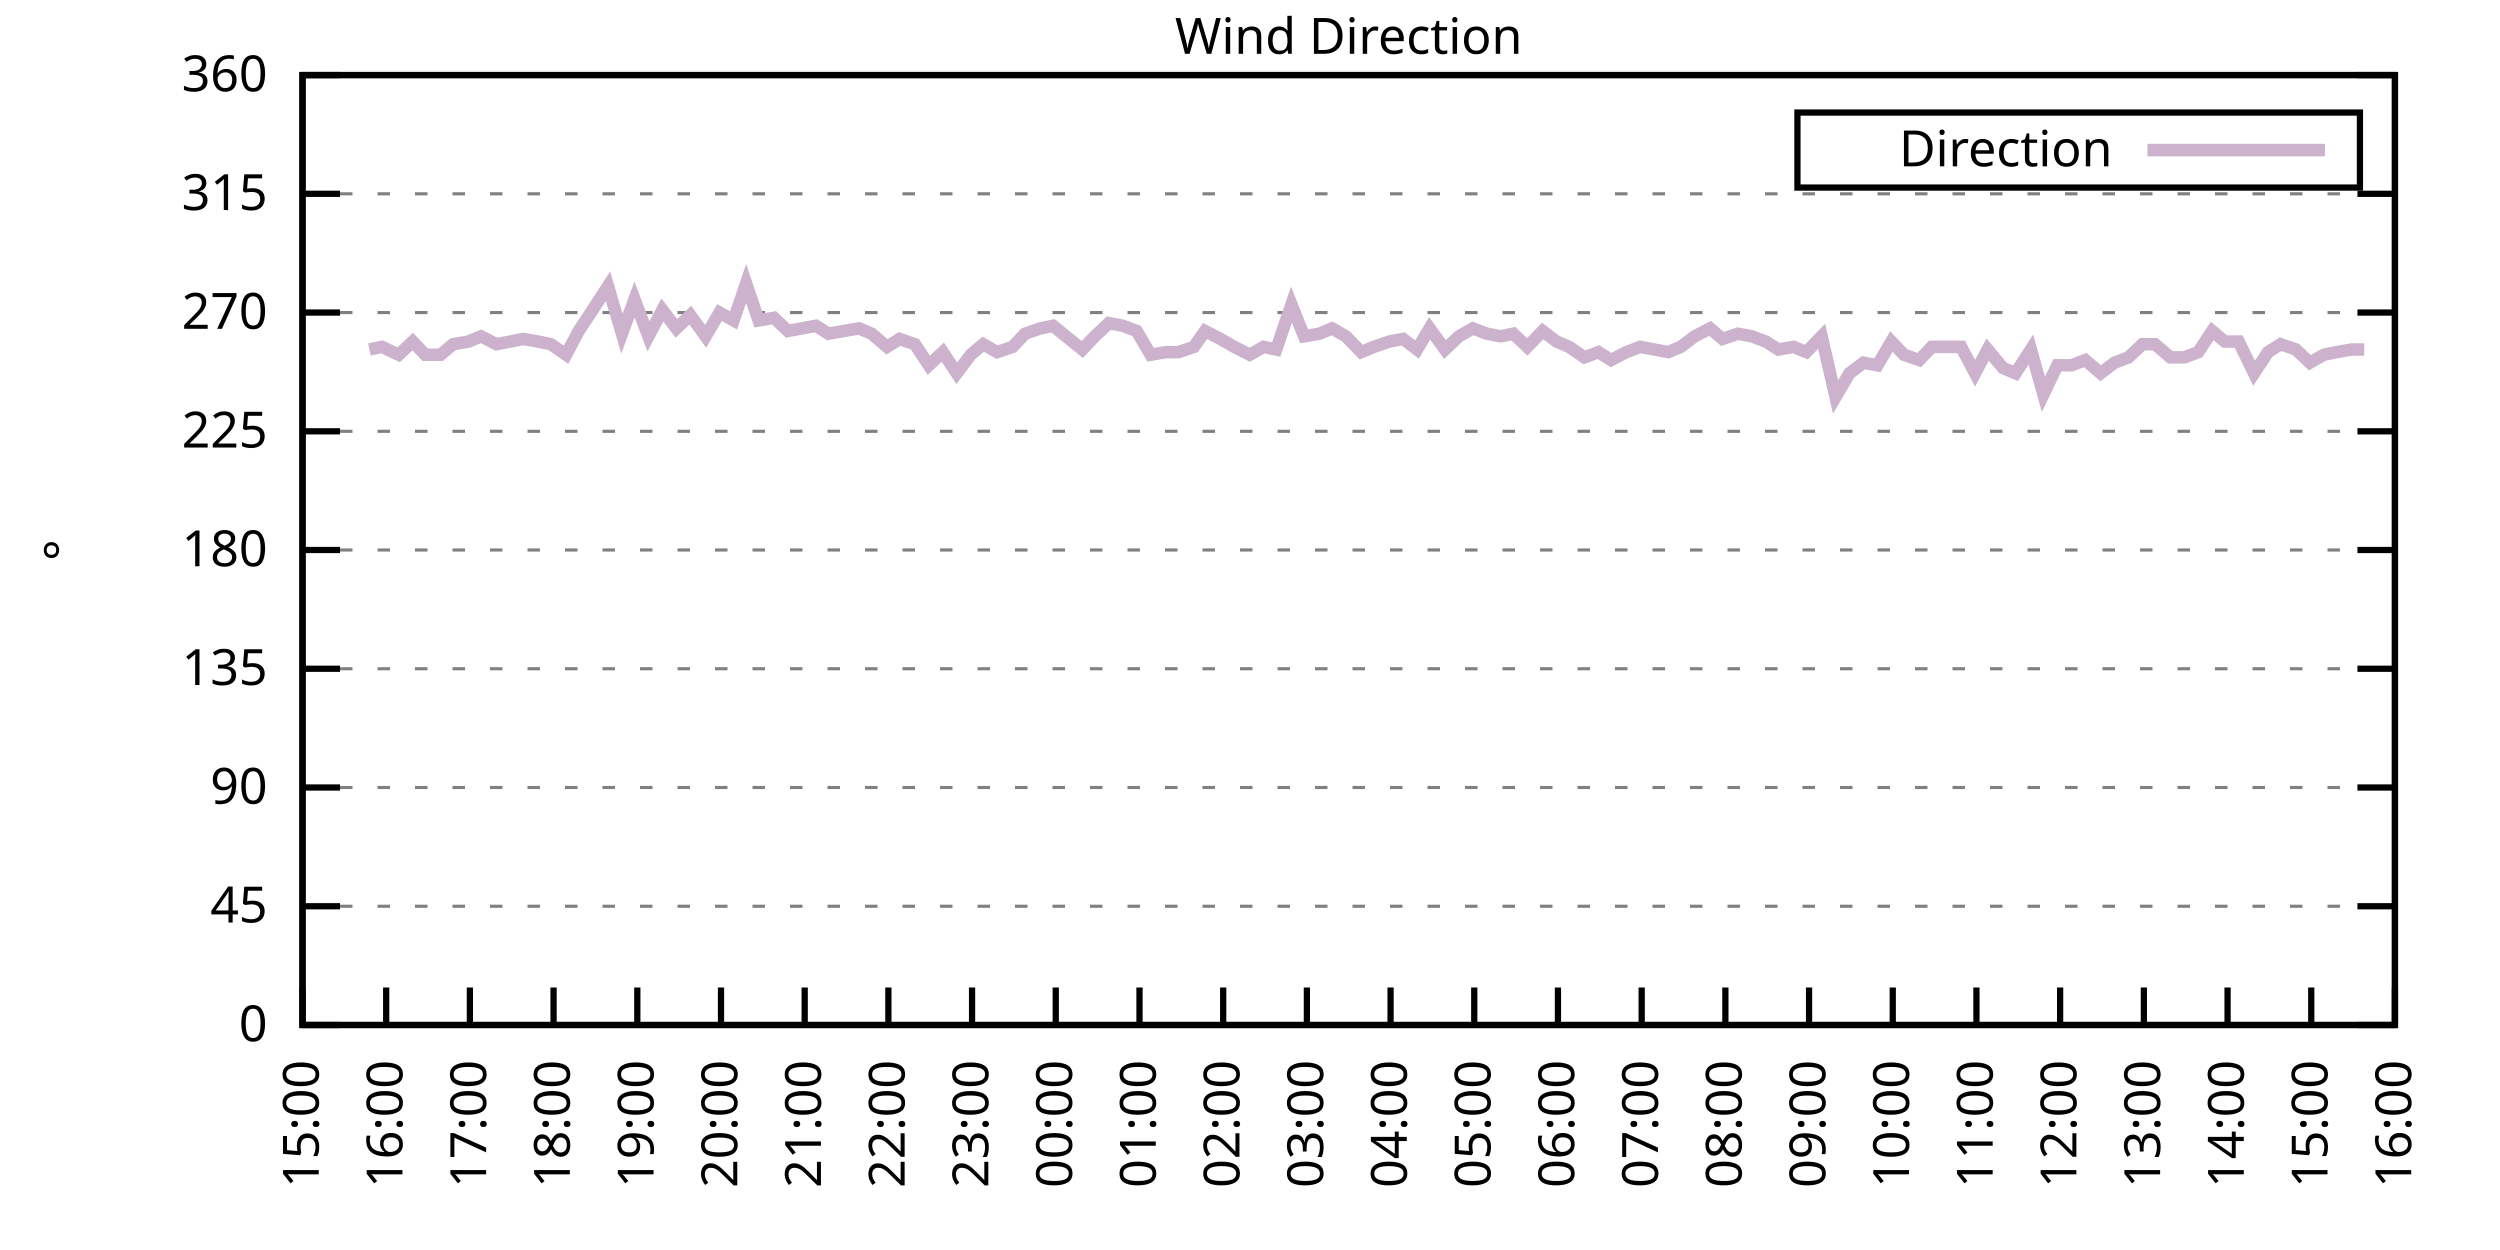
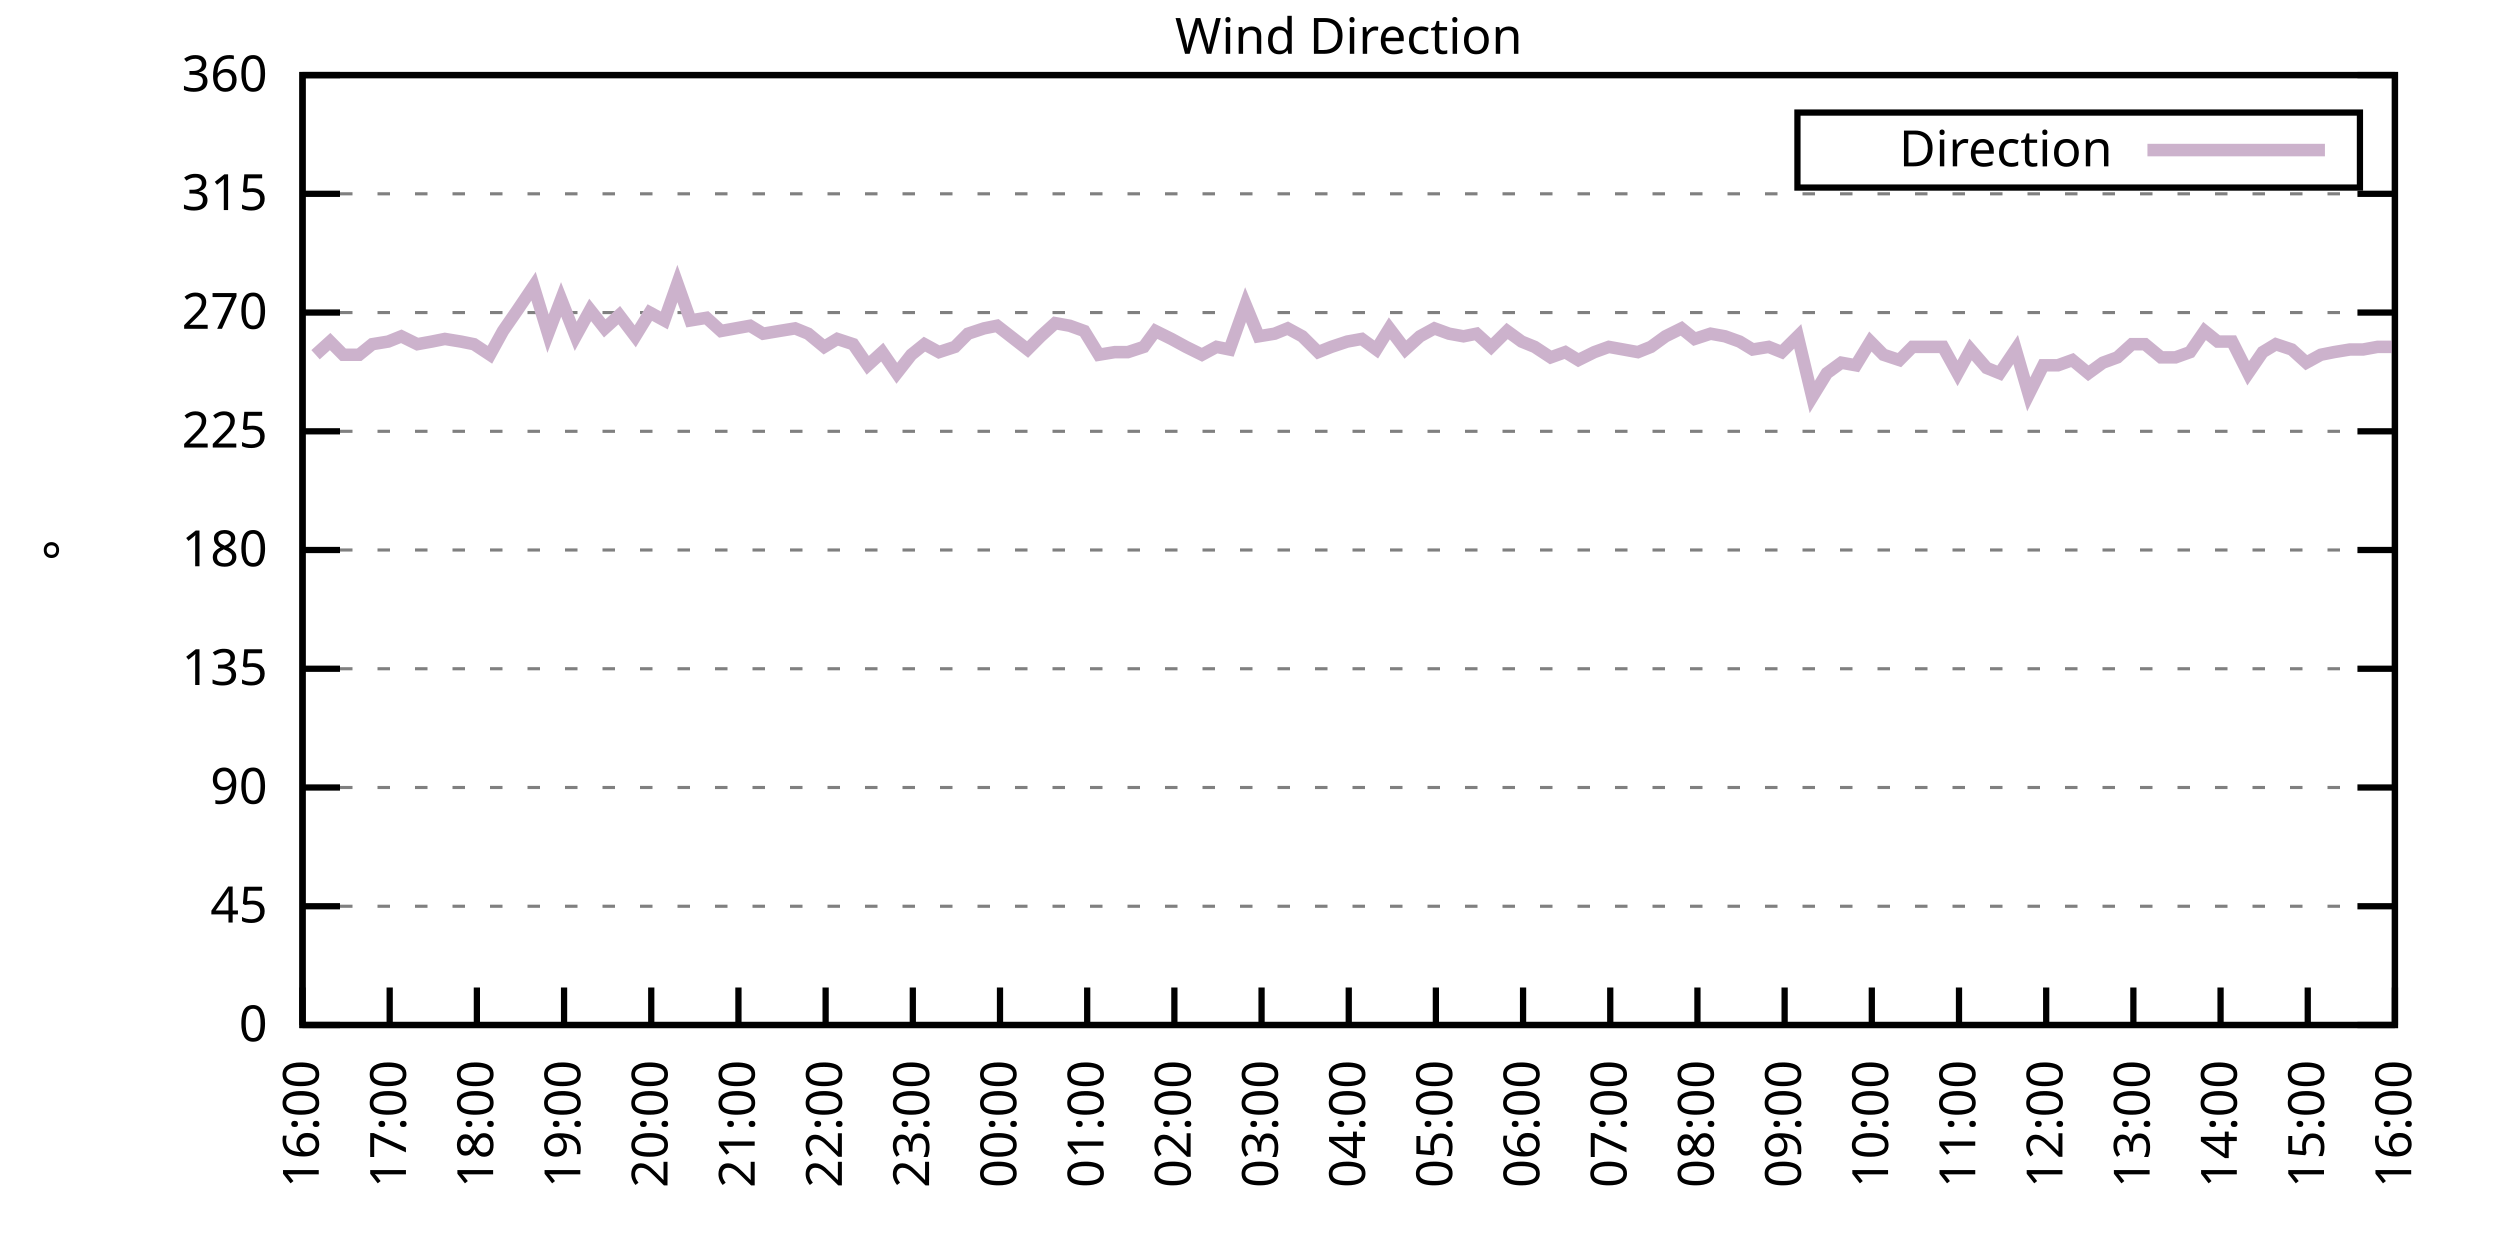
<svg xmlns="http://www.w3.org/2000/svg" xmlns:xlink="http://www.w3.org/1999/xlink" width="400" height="200" viewBox="0 0 400 200">
  <g id="gnuplot_canvas">
    <rect x="0" y="0" width="400" height="200" fill="none" />
    <defs>
      <circle id="gpDot" r="0.5" stroke-width="0.5" stroke="currentColor" />
      <path id="gpPt0" stroke-width="0.333" stroke="currentColor" d="M-1,0 h2 M0,-1 v2" />
      <path id="gpPt1" stroke-width="0.333" stroke="currentColor" d="M-1,-1 L1,1 M1,-1 L-1,1" />
      <path id="gpPt2" stroke-width="0.333" stroke="currentColor" d="M-1,0 L1,0 M0,-1 L0,1 M-1,-1 L1,1 M-1,1 L1,-1" />
      <rect id="gpPt3" stroke-width="0.333" stroke="currentColor" x="-1" y="-1" width="2" height="2" />
      <rect id="gpPt4" stroke-width="0.333" stroke="currentColor" fill="currentColor" x="-1" y="-1" width="2" height="2" />
      <circle id="gpPt5" stroke-width="0.333" stroke="currentColor" cx="0" cy="0" r="1" />
      <use xlink:href="#gpPt5" id="gpPt6" fill="currentColor" stroke="none" />
      <path id="gpPt7" stroke-width="0.333" stroke="currentColor" d="M0,-1.33 L-1.33,0.67 L1.33,0.67 z" />
      <use xlink:href="#gpPt7" id="gpPt8" fill="currentColor" stroke="none" />
      <use xlink:href="#gpPt7" id="gpPt9" stroke="currentColor" transform="rotate(180)" />
      <use xlink:href="#gpPt9" id="gpPt10" fill="currentColor" stroke="none" />
      <use xlink:href="#gpPt3" id="gpPt11" stroke="currentColor" transform="rotate(45)" />
      <use xlink:href="#gpPt11" id="gpPt12" fill="currentColor" stroke="none" />
      <path id="gpPt13" stroke-width="0.333" stroke="currentColor" d="M0,1.330 L1.265,0.411 L0.782,-1.067 L-0.782,-1.076 L-1.265,0.411 z" />
      <use xlink:href="#gpPt13" id="gpPt14" fill="currentColor" stroke="none" />
      <filter id="textbox" filterUnits="objectBoundingBox" x="0" y="0" height="1" width="1">
        <feFlood flood-color="white" flood-opacity="1" result="bgnd" />
        <feComposite in="SourceGraphic" in2="bgnd" operator="atop" />
      </filter>
      <filter id="greybox" filterUnits="objectBoundingBox" x="0" y="0" height="1" width="1">
        <feFlood flood-color="lightgrey" flood-opacity="1" result="grey" />
        <feComposite in="SourceGraphic" in2="grey" operator="atop" />
      </filter>
    </defs>
    <g fill="none" color="white" stroke="currentColor" stroke-width="1.00" stroke-linecap="butt" stroke-linejoin="miter">
</g>
    <g fill="none" color="black" stroke="currentColor" stroke-width="1.00" stroke-linecap="butt" stroke-linejoin="miter">
      <g stroke="none" shape-rendering="crispEdges">
        <polygon fill="rgb(255, 255, 255)" points="48.40,164.00 383.18,164.00 383.18,12.02 48.40,12.02 " />
      </g>
    </g>
    <g fill="none" color="black" stroke="currentColor" stroke-width="1.00" stroke-linecap="butt" stroke-linejoin="miter">
</g>
    <g fill="none" color="black" stroke="black" stroke-width="0.50" stroke-linecap="butt" stroke-linejoin="miter">
</g>
    <g fill="none" color="gray" stroke="currentColor" stroke-width="0.50" stroke-linecap="butt" stroke-linejoin="miter">
      <path stroke="gray" stroke-dasharray="2,4" class="gridline" d="M48.40,164.00 L383.19,164.00  " />
    </g>
    <g fill="none" color="gray" stroke="gray" stroke-width="1.00" stroke-linecap="butt" stroke-linejoin="miter">
</g>
    <g fill="none" color="black" stroke="currentColor" stroke-width="1.00" stroke-linecap="butt" stroke-linejoin="miter">
      <path stroke="black" d="M48.40,164.00 L54.40,164.00 M383.19,164.00 L377.19,164.00  " />
      <g transform="translate(42.80,166.60)" stroke="none" fill="black" font-family="Sans" font-size="8.00" text-anchor="end">
        <text>
          <tspan font-family="Sans"> 0</tspan>
        </text>
      </g>
    </g>
    <g fill="none" color="black" stroke="currentColor" stroke-width="1.00" stroke-linecap="butt" stroke-linejoin="miter">
</g>
    <g fill="none" color="black" stroke="black" stroke-width="0.50" stroke-linecap="butt" stroke-linejoin="miter">
</g>
    <g fill="none" color="gray" stroke="currentColor" stroke-width="0.50" stroke-linecap="butt" stroke-linejoin="miter">
      <path stroke="gray" stroke-dasharray="2,4" class="gridline" d="M48.40,145.00 L383.19,145.00  " />
    </g>
    <g fill="none" color="gray" stroke="gray" stroke-width="1.00" stroke-linecap="butt" stroke-linejoin="miter">
</g>
    <g fill="none" color="black" stroke="currentColor" stroke-width="1.00" stroke-linecap="butt" stroke-linejoin="miter">
      <path stroke="black" d="M48.40,145.00 L54.40,145.00 M383.19,145.00 L377.19,145.00  " />
      <g transform="translate(42.80,147.60)" stroke="none" fill="black" font-family="Sans" font-size="8.00" text-anchor="end">
        <text>
          <tspan font-family="Sans"> 45</tspan>
        </text>
      </g>
    </g>
    <g fill="none" color="black" stroke="currentColor" stroke-width="1.00" stroke-linecap="butt" stroke-linejoin="miter">
</g>
    <g fill="none" color="black" stroke="black" stroke-width="0.50" stroke-linecap="butt" stroke-linejoin="miter">
</g>
    <g fill="none" color="gray" stroke="currentColor" stroke-width="0.50" stroke-linecap="butt" stroke-linejoin="miter">
      <path stroke="gray" stroke-dasharray="2,4" class="gridline" d="M48.40,126.00 L383.19,126.00  " />
    </g>
    <g fill="none" color="gray" stroke="gray" stroke-width="1.00" stroke-linecap="butt" stroke-linejoin="miter">
</g>
    <g fill="none" color="black" stroke="currentColor" stroke-width="1.00" stroke-linecap="butt" stroke-linejoin="miter">
      <path stroke="black" d="M48.40,126.00 L54.40,126.00 M383.19,126.00 L377.19,126.00  " />
      <g transform="translate(42.80,128.60)" stroke="none" fill="black" font-family="Sans" font-size="8.00" text-anchor="end">
        <text>
          <tspan font-family="Sans"> 90</tspan>
        </text>
      </g>
    </g>
    <g fill="none" color="black" stroke="currentColor" stroke-width="1.00" stroke-linecap="butt" stroke-linejoin="miter">
</g>
    <g fill="none" color="black" stroke="black" stroke-width="0.50" stroke-linecap="butt" stroke-linejoin="miter">
</g>
    <g fill="none" color="gray" stroke="currentColor" stroke-width="0.50" stroke-linecap="butt" stroke-linejoin="miter">
      <path stroke="gray" stroke-dasharray="2,4" class="gridline" d="M48.40,107.00 L383.19,107.00  " />
    </g>
    <g fill="none" color="gray" stroke="gray" stroke-width="1.00" stroke-linecap="butt" stroke-linejoin="miter">
</g>
    <g fill="none" color="black" stroke="currentColor" stroke-width="1.00" stroke-linecap="butt" stroke-linejoin="miter">
      <path stroke="black" d="M48.40,107.00 L54.40,107.00 M383.19,107.00 L377.19,107.00  " />
      <g transform="translate(42.80,109.60)" stroke="none" fill="black" font-family="Sans" font-size="8.00" text-anchor="end">
        <text>
          <tspan font-family="Sans"> 135</tspan>
        </text>
      </g>
    </g>
    <g fill="none" color="black" stroke="currentColor" stroke-width="1.00" stroke-linecap="butt" stroke-linejoin="miter">
</g>
    <g fill="none" color="black" stroke="black" stroke-width="0.50" stroke-linecap="butt" stroke-linejoin="miter">
</g>
    <g fill="none" color="gray" stroke="currentColor" stroke-width="0.50" stroke-linecap="butt" stroke-linejoin="miter">
      <path stroke="gray" stroke-dasharray="2,4" class="gridline" d="M48.40,88.00 L383.19,88.00  " />
    </g>
    <g fill="none" color="gray" stroke="gray" stroke-width="1.00" stroke-linecap="butt" stroke-linejoin="miter">
</g>
    <g fill="none" color="black" stroke="currentColor" stroke-width="1.00" stroke-linecap="butt" stroke-linejoin="miter">
      <path stroke="black" d="M48.40,88.00 L54.40,88.00 M383.19,88.00 L377.19,88.00  " />
      <g transform="translate(42.80,90.60)" stroke="none" fill="black" font-family="Sans" font-size="8.00" text-anchor="end">
        <text>
          <tspan font-family="Sans"> 180</tspan>
        </text>
      </g>
    </g>
    <g fill="none" color="black" stroke="currentColor" stroke-width="1.00" stroke-linecap="butt" stroke-linejoin="miter">
</g>
    <g fill="none" color="black" stroke="black" stroke-width="0.50" stroke-linecap="butt" stroke-linejoin="miter">
</g>
    <g fill="none" color="gray" stroke="currentColor" stroke-width="0.50" stroke-linecap="butt" stroke-linejoin="miter">
      <path stroke="gray" stroke-dasharray="2,4" class="gridline" d="M48.40,69.01 L383.19,69.01  " />
    </g>
    <g fill="none" color="gray" stroke="gray" stroke-width="1.00" stroke-linecap="butt" stroke-linejoin="miter">
</g>
    <g fill="none" color="black" stroke="currentColor" stroke-width="1.00" stroke-linecap="butt" stroke-linejoin="miter">
      <path stroke="black" d="M48.40,69.01 L54.40,69.01 M383.19,69.01 L377.19,69.01  " />
      <g transform="translate(42.80,71.61)" stroke="none" fill="black" font-family="Sans" font-size="8.00" text-anchor="end">
        <text>
          <tspan font-family="Sans"> 225</tspan>
        </text>
      </g>
    </g>
    <g fill="none" color="black" stroke="currentColor" stroke-width="1.00" stroke-linecap="butt" stroke-linejoin="miter">
</g>
    <g fill="none" color="black" stroke="black" stroke-width="0.50" stroke-linecap="butt" stroke-linejoin="miter">
</g>
    <g fill="none" color="gray" stroke="currentColor" stroke-width="0.50" stroke-linecap="butt" stroke-linejoin="miter">
      <path stroke="gray" stroke-dasharray="2,4" class="gridline" d="M48.40,50.01 L383.19,50.01  " />
    </g>
    <g fill="none" color="gray" stroke="gray" stroke-width="1.00" stroke-linecap="butt" stroke-linejoin="miter">
</g>
    <g fill="none" color="black" stroke="currentColor" stroke-width="1.00" stroke-linecap="butt" stroke-linejoin="miter">
      <path stroke="black" d="M48.40,50.01 L54.40,50.01 M383.19,50.01 L377.19,50.01  " />
      <g transform="translate(42.80,52.61)" stroke="none" fill="black" font-family="Sans" font-size="8.00" text-anchor="end">
        <text>
          <tspan font-family="Sans"> 270</tspan>
        </text>
      </g>
    </g>
    <g fill="none" color="black" stroke="currentColor" stroke-width="1.00" stroke-linecap="butt" stroke-linejoin="miter">
</g>
    <g fill="none" color="black" stroke="black" stroke-width="0.50" stroke-linecap="butt" stroke-linejoin="miter">
</g>
    <g fill="none" color="gray" stroke="currentColor" stroke-width="0.50" stroke-linecap="butt" stroke-linejoin="miter">
      <path stroke="gray" stroke-dasharray="2,4" class="gridline" d="M48.40,31.01 L383.19,31.01  " />
    </g>
    <g fill="none" color="gray" stroke="gray" stroke-width="1.00" stroke-linecap="butt" stroke-linejoin="miter">
</g>
    <g fill="none" color="black" stroke="currentColor" stroke-width="1.00" stroke-linecap="butt" stroke-linejoin="miter">
      <path stroke="black" d="M48.40,31.01 L54.40,31.01 M383.19,31.01 L377.19,31.01  " />
      <g transform="translate(42.80,33.61)" stroke="none" fill="black" font-family="Sans" font-size="8.00" text-anchor="end">
        <text>
          <tspan font-family="Sans"> 315</tspan>
        </text>
      </g>
    </g>
    <g fill="none" color="black" stroke="currentColor" stroke-width="1.00" stroke-linecap="butt" stroke-linejoin="miter">
</g>
    <g fill="none" color="black" stroke="black" stroke-width="0.50" stroke-linecap="butt" stroke-linejoin="miter">
</g>
    <g fill="none" color="gray" stroke="currentColor" stroke-width="0.50" stroke-linecap="butt" stroke-linejoin="miter">
      <path stroke="gray" stroke-dasharray="2,4" class="gridline" d="M48.40,12.01 L383.19,12.01  " />
    </g>
    <g fill="none" color="gray" stroke="gray" stroke-width="1.00" stroke-linecap="butt" stroke-linejoin="miter">
</g>
    <g fill="none" color="black" stroke="currentColor" stroke-width="1.00" stroke-linecap="butt" stroke-linejoin="miter">
      <path stroke="black" d="M48.40,12.01 L54.40,12.01 M383.19,12.01 L377.19,12.01  " />
      <g transform="translate(42.80,14.61)" stroke="none" fill="black" font-family="Sans" font-size="8.00" text-anchor="end">
        <text>
          <tspan font-family="Sans"> 360</tspan>
        </text>
      </g>
    </g>
    <g fill="none" color="black" stroke="currentColor" stroke-width="1.00" stroke-linecap="butt" stroke-linejoin="miter">
      <path stroke="black" d="M48.40,164.00 L48.40,158.00  " />
      <g transform="translate(51.00,169.60) rotate(270.00)" stroke="none" fill="black" font-family="Sans" font-size="8.00" text-anchor="end">
        <text>
-           <tspan font-family="Sans">15:00</tspan>
-         </text>
-       </g>
-     </g>
-     <g fill="none" color="black" stroke="currentColor" stroke-width="1.00" stroke-linecap="butt" stroke-linejoin="miter">
-       <path stroke="black" d="M61.79,164.00 L61.79,158.00  " />
-       <g transform="translate(64.39,169.60) rotate(270.00)" stroke="none" fill="black" font-family="Sans" font-size="8.00" text-anchor="end">
-         <text>
          <tspan font-family="Sans">16:00</tspan>
        </text>
      </g>
    </g>
    <g fill="none" color="black" stroke="currentColor" stroke-width="1.00" stroke-linecap="butt" stroke-linejoin="miter">
-       <path stroke="black" d="M75.18,164.00 L75.18,158.00  " />
-       <g transform="translate(77.78,169.60) rotate(270.00)" stroke="none" fill="black" font-family="Sans" font-size="8.00" text-anchor="end">
+       <path stroke="black" d="M62.35,164.00 L62.35,158.00  " />
+       <g transform="translate(64.95,169.60) rotate(270.00)" stroke="none" fill="black" font-family="Sans" font-size="8.00" text-anchor="end">
        <text>
          <tspan font-family="Sans">17:00</tspan>
        </text>
      </g>
    </g>
    <g fill="none" color="black" stroke="currentColor" stroke-width="1.00" stroke-linecap="butt" stroke-linejoin="miter">
-       <path stroke="black" d="M88.57,164.00 L88.57,158.00  " />
-       <g transform="translate(91.17,169.60) rotate(270.00)" stroke="none" fill="black" font-family="Sans" font-size="8.00" text-anchor="end">
+       <path stroke="black" d="M76.30,164.00 L76.30,158.00  " />
+       <g transform="translate(78.90,169.60) rotate(270.00)" stroke="none" fill="black" font-family="Sans" font-size="8.00" text-anchor="end">
        <text>
          <tspan font-family="Sans">18:00</tspan>
        </text>
      </g>
    </g>
    <g fill="none" color="black" stroke="currentColor" stroke-width="1.00" stroke-linecap="butt" stroke-linejoin="miter">
-       <path stroke="black" d="M101.97,164.00 L101.97,158.00  " />
-       <g transform="translate(104.57,169.60) rotate(270.00)" stroke="none" fill="black" font-family="Sans" font-size="8.00" text-anchor="end">
+       <path stroke="black" d="M90.25,164.00 L90.25,158.00  " />
+       <g transform="translate(92.85,169.60) rotate(270.00)" stroke="none" fill="black" font-family="Sans" font-size="8.00" text-anchor="end">
        <text>
          <tspan font-family="Sans">19:00</tspan>
        </text>
      </g>
    </g>
    <g fill="none" color="black" stroke="currentColor" stroke-width="1.00" stroke-linecap="butt" stroke-linejoin="miter">
-       <path stroke="black" d="M115.36,164.00 L115.36,158.00  " />
-       <g transform="translate(117.96,169.60) rotate(270.00)" stroke="none" fill="black" font-family="Sans" font-size="8.00" text-anchor="end">
+       <path stroke="black" d="M104.20,164.00 L104.20,158.00  " />
+       <g transform="translate(106.80,169.60) rotate(270.00)" stroke="none" fill="black" font-family="Sans" font-size="8.00" text-anchor="end">
        <text>
          <tspan font-family="Sans">20:00</tspan>
        </text>
      </g>
    </g>
    <g fill="none" color="black" stroke="currentColor" stroke-width="1.00" stroke-linecap="butt" stroke-linejoin="miter">
-       <path stroke="black" d="M128.75,164.00 L128.75,158.00  " />
-       <g transform="translate(131.35,169.60) rotate(270.00)" stroke="none" fill="black" font-family="Sans" font-size="8.00" text-anchor="end">
+       <path stroke="black" d="M118.15,164.00 L118.15,158.00  " />
+       <g transform="translate(120.75,169.60) rotate(270.00)" stroke="none" fill="black" font-family="Sans" font-size="8.00" text-anchor="end">
        <text>
          <tspan font-family="Sans">21:00</tspan>
        </text>
      </g>
    </g>
    <g fill="none" color="black" stroke="currentColor" stroke-width="1.00" stroke-linecap="butt" stroke-linejoin="miter">
-       <path stroke="black" d="M142.14,164.00 L142.14,158.00  " />
-       <g transform="translate(144.74,169.60) rotate(270.00)" stroke="none" fill="black" font-family="Sans" font-size="8.00" text-anchor="end">
+       <path stroke="black" d="M132.10,164.00 L132.10,158.00  " />
+       <g transform="translate(134.70,169.60) rotate(270.00)" stroke="none" fill="black" font-family="Sans" font-size="8.00" text-anchor="end">
        <text>
          <tspan font-family="Sans">22:00</tspan>
        </text>
      </g>
    </g>
    <g fill="none" color="black" stroke="currentColor" stroke-width="1.00" stroke-linecap="butt" stroke-linejoin="miter">
-       <path stroke="black" d="M155.53,164.00 L155.53,158.00  " />
-       <g transform="translate(158.13,169.60) rotate(270.00)" stroke="none" fill="black" font-family="Sans" font-size="8.00" text-anchor="end">
+       <path stroke="black" d="M146.05,164.00 L146.05,158.00  " />
+       <g transform="translate(148.65,169.60) rotate(270.00)" stroke="none" fill="black" font-family="Sans" font-size="8.00" text-anchor="end">
        <text>
          <tspan font-family="Sans">23:00</tspan>
        </text>
      </g>
    </g>
    <g fill="none" color="black" stroke="currentColor" stroke-width="1.00" stroke-linecap="butt" stroke-linejoin="miter">
-       <path stroke="black" d="M168.92,164.00 L168.92,158.00  " />
-       <g transform="translate(171.52,169.60) rotate(270.00)" stroke="none" fill="black" font-family="Sans" font-size="8.00" text-anchor="end">
+       <path stroke="black" d="M160.00,164.00 L160.00,158.00  " />
+       <g transform="translate(162.60,169.60) rotate(270.00)" stroke="none" fill="black" font-family="Sans" font-size="8.00" text-anchor="end">
        <text>
          <tspan font-family="Sans">00:00</tspan>
        </text>
      </g>
    </g>
    <g fill="none" color="black" stroke="currentColor" stroke-width="1.00" stroke-linecap="butt" stroke-linejoin="miter">
-       <path stroke="black" d="M182.32,164.00 L182.32,158.00  " />
-       <g transform="translate(184.92,169.60) rotate(270.00)" stroke="none" fill="black" font-family="Sans" font-size="8.00" text-anchor="end">
+       <path stroke="black" d="M173.95,164.00 L173.95,158.00  " />
+       <g transform="translate(176.55,169.60) rotate(270.00)" stroke="none" fill="black" font-family="Sans" font-size="8.00" text-anchor="end">
        <text>
          <tspan font-family="Sans">01:00</tspan>
        </text>
      </g>
    </g>
    <g fill="none" color="black" stroke="currentColor" stroke-width="1.00" stroke-linecap="butt" stroke-linejoin="miter">
-       <path stroke="black" d="M195.71,164.00 L195.71,158.00  " />
-       <g transform="translate(198.31,169.60) rotate(270.00)" stroke="none" fill="black" font-family="Sans" font-size="8.00" text-anchor="end">
+       <path stroke="black" d="M187.90,164.00 L187.90,158.00  " />
+       <g transform="translate(190.50,169.60) rotate(270.00)" stroke="none" fill="black" font-family="Sans" font-size="8.00" text-anchor="end">
        <text>
          <tspan font-family="Sans">02:00</tspan>
        </text>
      </g>
    </g>
    <g fill="none" color="black" stroke="currentColor" stroke-width="1.00" stroke-linecap="butt" stroke-linejoin="miter">
-       <path stroke="black" d="M209.10,164.00 L209.10,158.00  " />
-       <g transform="translate(211.70,169.60) rotate(270.00)" stroke="none" fill="black" font-family="Sans" font-size="8.00" text-anchor="end">
+       <path stroke="black" d="M201.85,164.00 L201.85,158.00  " />
+       <g transform="translate(204.45,169.60) rotate(270.00)" stroke="none" fill="black" font-family="Sans" font-size="8.00" text-anchor="end">
        <text>
          <tspan font-family="Sans">03:00</tspan>
        </text>
      </g>
    </g>
    <g fill="none" color="black" stroke="currentColor" stroke-width="1.00" stroke-linecap="butt" stroke-linejoin="miter">
-       <path stroke="black" d="M222.49,164.00 L222.49,158.00  " />
-       <g transform="translate(225.09,169.60) rotate(270.00)" stroke="none" fill="black" font-family="Sans" font-size="8.00" text-anchor="end">
+       <path stroke="black" d="M215.80,164.00 L215.80,158.00  " />
+       <g transform="translate(218.40,169.60) rotate(270.00)" stroke="none" fill="black" font-family="Sans" font-size="8.00" text-anchor="end">
        <text>
          <tspan font-family="Sans">04:00</tspan>
        </text>
      </g>
    </g>
    <g fill="none" color="black" stroke="currentColor" stroke-width="1.00" stroke-linecap="butt" stroke-linejoin="miter">
-       <path stroke="black" d="M235.88,164.00 L235.88,158.00  " />
-       <g transform="translate(238.48,169.60) rotate(270.00)" stroke="none" fill="black" font-family="Sans" font-size="8.00" text-anchor="end">
+       <path stroke="black" d="M229.74,164.00 L229.74,158.00  " />
+       <g transform="translate(232.34,169.60) rotate(270.00)" stroke="none" fill="black" font-family="Sans" font-size="8.00" text-anchor="end">
        <text>
          <tspan font-family="Sans">05:00</tspan>
        </text>
      </g>
    </g>
    <g fill="none" color="black" stroke="currentColor" stroke-width="1.00" stroke-linecap="butt" stroke-linejoin="miter">
-       <path stroke="black" d="M249.27,164.00 L249.27,158.00  " />
-       <g transform="translate(251.87,169.60) rotate(270.00)" stroke="none" fill="black" font-family="Sans" font-size="8.00" text-anchor="end">
+       <path stroke="black" d="M243.69,164.00 L243.69,158.00  " />
+       <g transform="translate(246.29,169.60) rotate(270.00)" stroke="none" fill="black" font-family="Sans" font-size="8.00" text-anchor="end">
        <text>
          <tspan font-family="Sans">06:00</tspan>
        </text>
      </g>
    </g>
    <g fill="none" color="black" stroke="currentColor" stroke-width="1.00" stroke-linecap="butt" stroke-linejoin="miter">
-       <path stroke="black" d="M262.67,164.00 L262.67,158.00  " />
-       <g transform="translate(265.27,169.60) rotate(270.00)" stroke="none" fill="black" font-family="Sans" font-size="8.00" text-anchor="end">
+       <path stroke="black" d="M257.64,164.00 L257.64,158.00  " />
+       <g transform="translate(260.24,169.60) rotate(270.00)" stroke="none" fill="black" font-family="Sans" font-size="8.00" text-anchor="end">
        <text>
          <tspan font-family="Sans">07:00</tspan>
        </text>
      </g>
    </g>
    <g fill="none" color="black" stroke="currentColor" stroke-width="1.00" stroke-linecap="butt" stroke-linejoin="miter">
-       <path stroke="black" d="M276.06,164.00 L276.06,158.00  " />
-       <g transform="translate(278.66,169.60) rotate(270.00)" stroke="none" fill="black" font-family="Sans" font-size="8.00" text-anchor="end">
+       <path stroke="black" d="M271.59,164.00 L271.59,158.00  " />
+       <g transform="translate(274.19,169.60) rotate(270.00)" stroke="none" fill="black" font-family="Sans" font-size="8.00" text-anchor="end">
        <text>
          <tspan font-family="Sans">08:00</tspan>
        </text>
      </g>
    </g>
    <g fill="none" color="black" stroke="currentColor" stroke-width="1.00" stroke-linecap="butt" stroke-linejoin="miter">
-       <path stroke="black" d="M289.45,164.00 L289.45,158.00  " />
-       <g transform="translate(292.05,169.60) rotate(270.00)" stroke="none" fill="black" font-family="Sans" font-size="8.00" text-anchor="end">
+       <path stroke="black" d="M285.54,164.00 L285.54,158.00  " />
+       <g transform="translate(288.14,169.60) rotate(270.00)" stroke="none" fill="black" font-family="Sans" font-size="8.00" text-anchor="end">
        <text>
          <tspan font-family="Sans">09:00</tspan>
        </text>
      </g>
    </g>
    <g fill="none" color="black" stroke="currentColor" stroke-width="1.00" stroke-linecap="butt" stroke-linejoin="miter">
-       <path stroke="black" d="M302.84,164.00 L302.84,158.00  " />
-       <g transform="translate(305.44,169.60) rotate(270.00)" stroke="none" fill="black" font-family="Sans" font-size="8.00" text-anchor="end">
+       <path stroke="black" d="M299.49,164.00 L299.49,158.00  " />
+       <g transform="translate(302.09,169.60) rotate(270.00)" stroke="none" fill="black" font-family="Sans" font-size="8.00" text-anchor="end">
        <text>
          <tspan font-family="Sans">10:00</tspan>
        </text>
      </g>
    </g>
    <g fill="none" color="black" stroke="currentColor" stroke-width="1.00" stroke-linecap="butt" stroke-linejoin="miter">
-       <path stroke="black" d="M316.23,164.00 L316.23,158.00  " />
-       <g transform="translate(318.83,169.60) rotate(270.00)" stroke="none" fill="black" font-family="Sans" font-size="8.00" text-anchor="end">
+       <path stroke="black" d="M313.44,164.00 L313.44,158.00  " />
+       <g transform="translate(316.04,169.60) rotate(270.00)" stroke="none" fill="black" font-family="Sans" font-size="8.00" text-anchor="end">
        <text>
          <tspan font-family="Sans">11:00</tspan>
        </text>
      </g>
    </g>
    <g fill="none" color="black" stroke="currentColor" stroke-width="1.00" stroke-linecap="butt" stroke-linejoin="miter">
-       <path stroke="black" d="M329.62,164.00 L329.62,158.00  " />
-       <g transform="translate(332.22,169.60) rotate(270.00)" stroke="none" fill="black" font-family="Sans" font-size="8.00" text-anchor="end">
+       <path stroke="black" d="M327.39,164.00 L327.39,158.00  " />
+       <g transform="translate(329.99,169.60) rotate(270.00)" stroke="none" fill="black" font-family="Sans" font-size="8.00" text-anchor="end">
        <text>
          <tspan font-family="Sans">12:00</tspan>
        </text>
      </g>
    </g>
    <g fill="none" color="black" stroke="currentColor" stroke-width="1.00" stroke-linecap="butt" stroke-linejoin="miter">
-       <path stroke="black" d="M343.02,164.00 L343.02,158.00  " />
-       <g transform="translate(345.62,169.60) rotate(270.00)" stroke="none" fill="black" font-family="Sans" font-size="8.00" text-anchor="end">
+       <path stroke="black" d="M341.34,164.00 L341.34,158.00  " />
+       <g transform="translate(343.94,169.60) rotate(270.00)" stroke="none" fill="black" font-family="Sans" font-size="8.00" text-anchor="end">
        <text>
          <tspan font-family="Sans">13:00</tspan>
        </text>
      </g>
    </g>
    <g fill="none" color="black" stroke="currentColor" stroke-width="1.00" stroke-linecap="butt" stroke-linejoin="miter">
-       <path stroke="black" d="M356.41,164.00 L356.41,158.00  " />
-       <g transform="translate(359.01,169.60) rotate(270.00)" stroke="none" fill="black" font-family="Sans" font-size="8.00" text-anchor="end">
+       <path stroke="black" d="M355.29,164.00 L355.29,158.00  " />
+       <g transform="translate(357.89,169.60) rotate(270.00)" stroke="none" fill="black" font-family="Sans" font-size="8.00" text-anchor="end">
        <text>
          <tspan font-family="Sans">14:00</tspan>
        </text>
      </g>
    </g>
    <g fill="none" color="black" stroke="currentColor" stroke-width="1.00" stroke-linecap="butt" stroke-linejoin="miter">
-       <path stroke="black" d="M369.80,164.00 L369.80,158.00  " />
-       <g transform="translate(372.40,169.60) rotate(270.00)" stroke="none" fill="black" font-family="Sans" font-size="8.00" text-anchor="end">
+       <path stroke="black" d="M369.24,164.00 L369.24,158.00  " />
+       <g transform="translate(371.84,169.60) rotate(270.00)" stroke="none" fill="black" font-family="Sans" font-size="8.00" text-anchor="end">
        <text>
          <tspan font-family="Sans">15:00</tspan>
        </text>
      </g>
    </g>
    <g fill="none" color="black" stroke="currentColor" stroke-width="1.00" stroke-linecap="butt" stroke-linejoin="miter">
      <path stroke="black" d="M383.19,164.00 L383.19,158.00  " />
      <g transform="translate(385.79,169.60) rotate(270.00)" stroke="none" fill="black" font-family="Sans" font-size="8.00" text-anchor="end">
        <text>
          <tspan font-family="Sans">16:00</tspan>
        </text>
      </g>
    </g>
    <g fill="none" color="black" stroke="currentColor" stroke-width="1.00" stroke-linecap="butt" stroke-linejoin="miter">
</g>
    <g fill="none" color="black" stroke="currentColor" stroke-width="1.00" stroke-linecap="butt" stroke-linejoin="miter">
      <path stroke="black" d="M48.40,12.01 L48.40,164.00 L383.19,164.00 L383.19,12.01 L48.40,12.01 Z  " />
    </g>
    <g fill="none" color="black" stroke="currentColor" stroke-width="1.00" stroke-linecap="butt" stroke-linejoin="miter">
</g>
    <g fill="none" color="black" stroke="currentColor" stroke-width="1.00" stroke-linecap="butt" stroke-linejoin="miter">
      <path stroke="black" d="M287.59,30.01 L287.59,18.01 L377.59,18.01 L377.59,30.01 L287.59,30.01 Z  " />
    </g>
    <g id="Wind_direction_plot_1">
      <g fill="none" color="white" stroke="black" stroke-width="2.00" stroke-linecap="butt" stroke-linejoin="miter">
</g>
      <g fill="none" color="black" stroke="currentColor" stroke-width="2.00" stroke-linecap="butt" stroke-linejoin="miter">
        <g transform="translate(337.99,26.61)" stroke="none" fill="black" font-family="Sans" font-size="8.00" text-anchor="end">
          <text>
            <tspan font-family="Sans">Direction</tspan>
          </text>
        </g>
      </g>
      <g fill="none" color="black" stroke="currentColor" stroke-width="2.00" stroke-linecap="butt" stroke-linejoin="miter">
-         <path stroke="rgb(204, 178, 204)" d="M343.59,24.01 L371.99,24.01 M59.11,55.92 L61.12,55.50 L63.80,56.76 L66.03,54.65 L68.04,56.76 L70.50,56.76   L72.50,55.07 L74.96,54.65 L76.97,53.81 L79.42,55.07 L81.66,54.65 L83.66,54.23 L86.12,54.65 L88.13,55.07   L90.58,56.76 L92.59,52.96 L94.82,49.59 L97.28,45.79 L99.51,53.39 L101.52,47.90 L103.75,53.81 L105.98,49.59   L108.22,52.54 L110.45,50.43 L112.90,53.81 L115.13,50.01 L117.37,51.27 L119.38,45.36 L121.38,51.27 L123.84,50.85   L126.07,52.96 L128.30,52.54 L130.54,52.12 L132.54,53.39 L135.00,52.96 L137.45,52.54 L139.46,53.39 L141.92,55.50   L143.93,54.23 L146.38,55.07 L148.61,58.45 L150.85,56.34 L153.08,59.72 L155.31,56.76 L157.32,55.07 L159.55,56.34   L162.01,55.50 L164.01,53.39 L166.47,52.54 L168.48,52.12 L173.17,55.92 L175.17,53.81 L177.41,51.70 L179.64,52.12   L181.87,52.96 L184.10,56.76 L186.56,56.34 L188.57,56.34 L191.02,55.50 L192.81,52.96 L195.26,54.23 L197.49,55.50   L199.95,56.76 L202.18,55.50 L204.19,55.92 L206.64,48.74 L208.65,53.81 L211.11,53.39 L213.12,52.54 L215.35,53.81   L217.80,56.34 L219.81,55.50 L222.27,54.65 L224.50,54.23 L226.73,55.92 L228.74,52.54 L231.20,55.92 L233.43,53.81   L235.66,52.54 L237.89,53.39 L240.12,53.81 L242.13,53.39 L244.36,55.50 L246.82,52.96 L249.05,54.65 L251.06,55.50   L253.51,57.18 L255.75,56.34 L257.76,57.61 L260.21,56.34 L262.44,55.50 L264.67,55.92 L266.91,56.34 L268.92,55.50   L271.15,53.81 L273.60,52.54 L275.61,54.23 L278.07,53.39 L280.30,53.81 L282.53,54.65 L284.54,55.92 L286.99,55.50   L289.00,56.34 L291.46,53.81 L293.69,63.52 L295.92,59.72 L298.15,58.03 L300.39,58.45 L302.62,54.65 L304.63,56.76   L307.08,57.61 L309.09,55.50 L311.32,55.50 L313.78,55.50 L316.01,59.72 L318.02,55.92 L320.47,58.87 L322.48,59.72   L324.94,55.92 L326.95,63.10 L329.18,58.45 L331.41,58.45 L333.64,57.61 L336.10,59.72 L338.33,58.03 L340.56,57.18   L342.79,55.07 L344.80,55.07 L347.26,57.18 L349.49,57.18 L351.72,56.34 L353.95,52.96 L355.96,54.65 L358.19,54.65   L360.65,59.72 L362.88,56.34 L364.89,55.07 L367.34,55.92 L369.58,58.03 L371.81,56.76 L373.82,56.34 L376.27,55.92   L378.28,55.92  " />
+         <path stroke="rgb(204, 178, 204)" d="M343.59,24.01 L371.99,24.01 M50.49,56.76 L52.82,54.65 L54.91,56.76 L57.47,56.76 L59.56,55.07 L62.12,54.65   L64.21,53.81 L66.77,55.07 L69.09,54.65 L71.18,54.23 L73.74,54.65 L75.83,55.07 L78.39,56.76 L80.48,52.96   L82.81,49.59 L85.37,45.79 L87.69,53.39 L89.78,47.90 L92.11,53.81 L94.43,49.59 L96.76,52.54 L99.08,50.43   L101.64,53.81 L103.97,50.01 L106.29,51.27 L108.38,45.36 L110.48,51.27 L113.03,50.85 L115.36,52.96 L117.68,52.54   L120.01,52.12 L122.10,53.39 L124.66,52.96 L127.22,52.54 L129.31,53.39 L131.87,55.50 L133.96,54.23 L136.51,55.07   L138.84,58.45 L141.16,56.34 L143.49,59.72 L145.81,56.76 L147.91,55.07 L150.23,56.34 L152.79,55.50 L154.88,53.39   L157.44,52.54 L159.53,52.12 L164.41,55.92 L166.51,53.81 L168.83,51.70 L171.16,52.12 L173.48,52.96 L175.81,56.76   L178.36,56.34 L180.46,56.34 L183.01,55.50 L184.87,52.96 L187.43,54.23 L189.76,55.50 L192.31,56.76 L194.64,55.50   L196.73,55.92 L199.29,48.74 L201.38,53.81 L203.94,53.39 L206.03,52.54 L208.36,53.81 L210.91,56.34 L213.01,55.50   L215.56,54.65 L217.89,54.23 L220.21,55.92 L222.30,52.54 L224.86,55.92 L227.19,53.81 L229.51,52.54 L231.84,53.39   L234.16,53.81 L236.25,53.39 L238.58,55.50 L241.14,52.96 L243.46,54.65 L245.55,55.50 L248.11,57.18 L250.44,56.34   L252.53,57.61 L255.09,56.34 L257.41,55.50 L259.74,55.92 L262.06,56.34 L264.15,55.50 L266.48,53.81 L269.04,52.54   L271.13,54.23 L273.69,53.39 L276.01,53.81 L278.34,54.65 L280.43,55.92 L282.99,55.50 L285.08,56.34 L287.64,53.81   L289.96,63.52 L292.29,59.72 L294.61,58.03 L296.94,58.45 L299.26,54.65 L301.35,56.76 L303.91,57.61 L306.00,55.50   L308.33,55.50 L310.88,55.50 L313.21,59.72 L315.30,55.92 L317.86,58.87 L319.95,59.72 L322.51,55.92 L324.60,63.10   L326.93,58.45 L329.25,58.45 L331.58,57.61 L334.13,59.72 L336.46,58.03 L338.78,57.18 L341.11,55.07 L343.20,55.07   L345.76,57.18 L348.08,57.18 L350.41,56.34 L352.73,52.96 L354.83,54.65 L357.15,54.65 L359.71,59.72 L362.03,56.34   L364.13,55.07 L366.68,55.92 L369.01,58.03 L371.33,56.76 L373.43,56.34 L375.98,55.92 L378.08,55.92 L380.40,55.50   L382.73,55.50  " />
      </g>
    </g>
    <g fill="none" color="black" stroke="currentColor" stroke-width="2.00" stroke-linecap="butt" stroke-linejoin="miter">
</g>
    <g fill="none" color="black" stroke="black" stroke-width="1.00" stroke-linecap="butt" stroke-linejoin="miter">
</g>
    <g fill="none" color="black" stroke="currentColor" stroke-width="1.00" stroke-linecap="butt" stroke-linejoin="miter">
      <path stroke="black" d="M48.40,12.01 L48.40,164.00 L383.19,164.00 L383.19,12.01 L48.40,12.01 Z  " />
      <g transform="translate(12.80,88.01) rotate(270.00)" stroke="none" fill="black" font-family="Sans" font-size="8.00" text-anchor="middle">
        <text>
          <tspan font-family="Sans">°</tspan>
        </text>
      </g>
    </g>
    <g fill="none" color="black" stroke="currentColor" stroke-width="1.00" stroke-linecap="butt" stroke-linejoin="miter">
</g>
    <g fill="none" color="black" stroke="currentColor" stroke-width="1.00" stroke-linecap="butt" stroke-linejoin="miter">
      <g transform="translate(215.79,8.61)" stroke="none" fill="black" font-family="Sans" font-size="8.00" text-anchor="middle">
        <text>
          <tspan font-family="Sans">Wind Direction</tspan>
        </text>
      </g>
    </g>
    <g fill="none" color="black" stroke="currentColor" stroke-width="1.00" stroke-linecap="butt" stroke-linejoin="miter">
</g>
  </g>
</svg>
